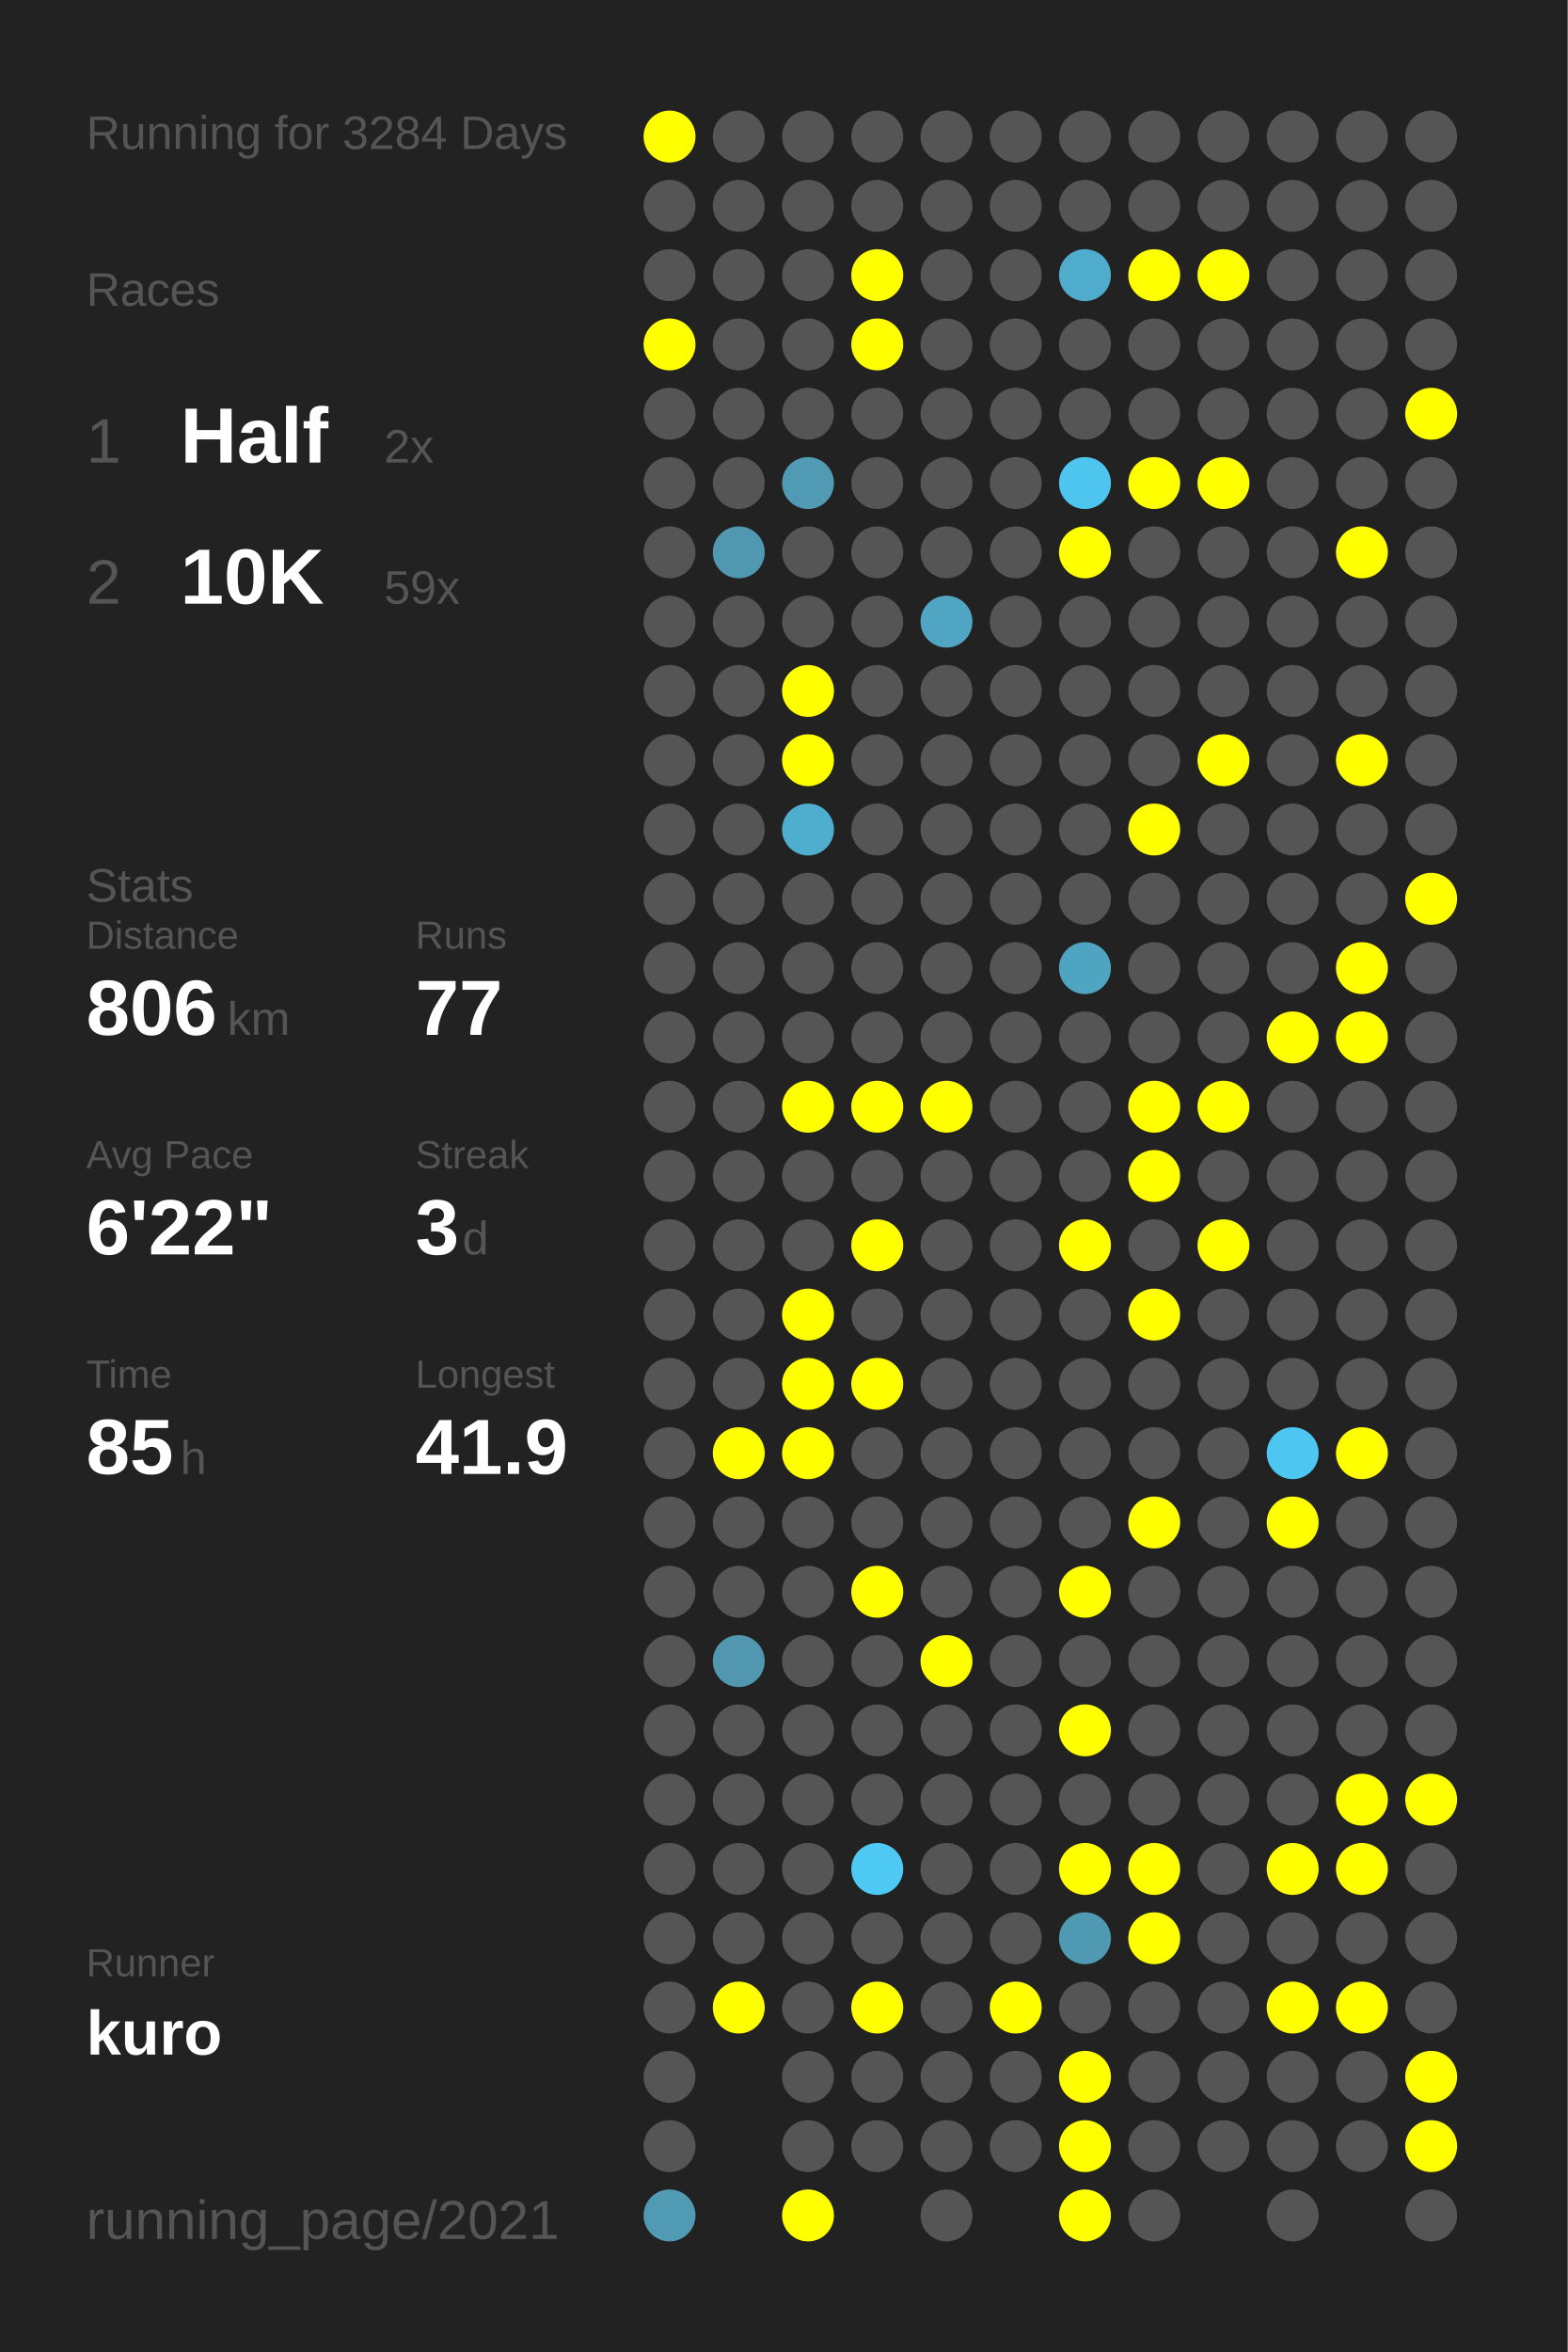
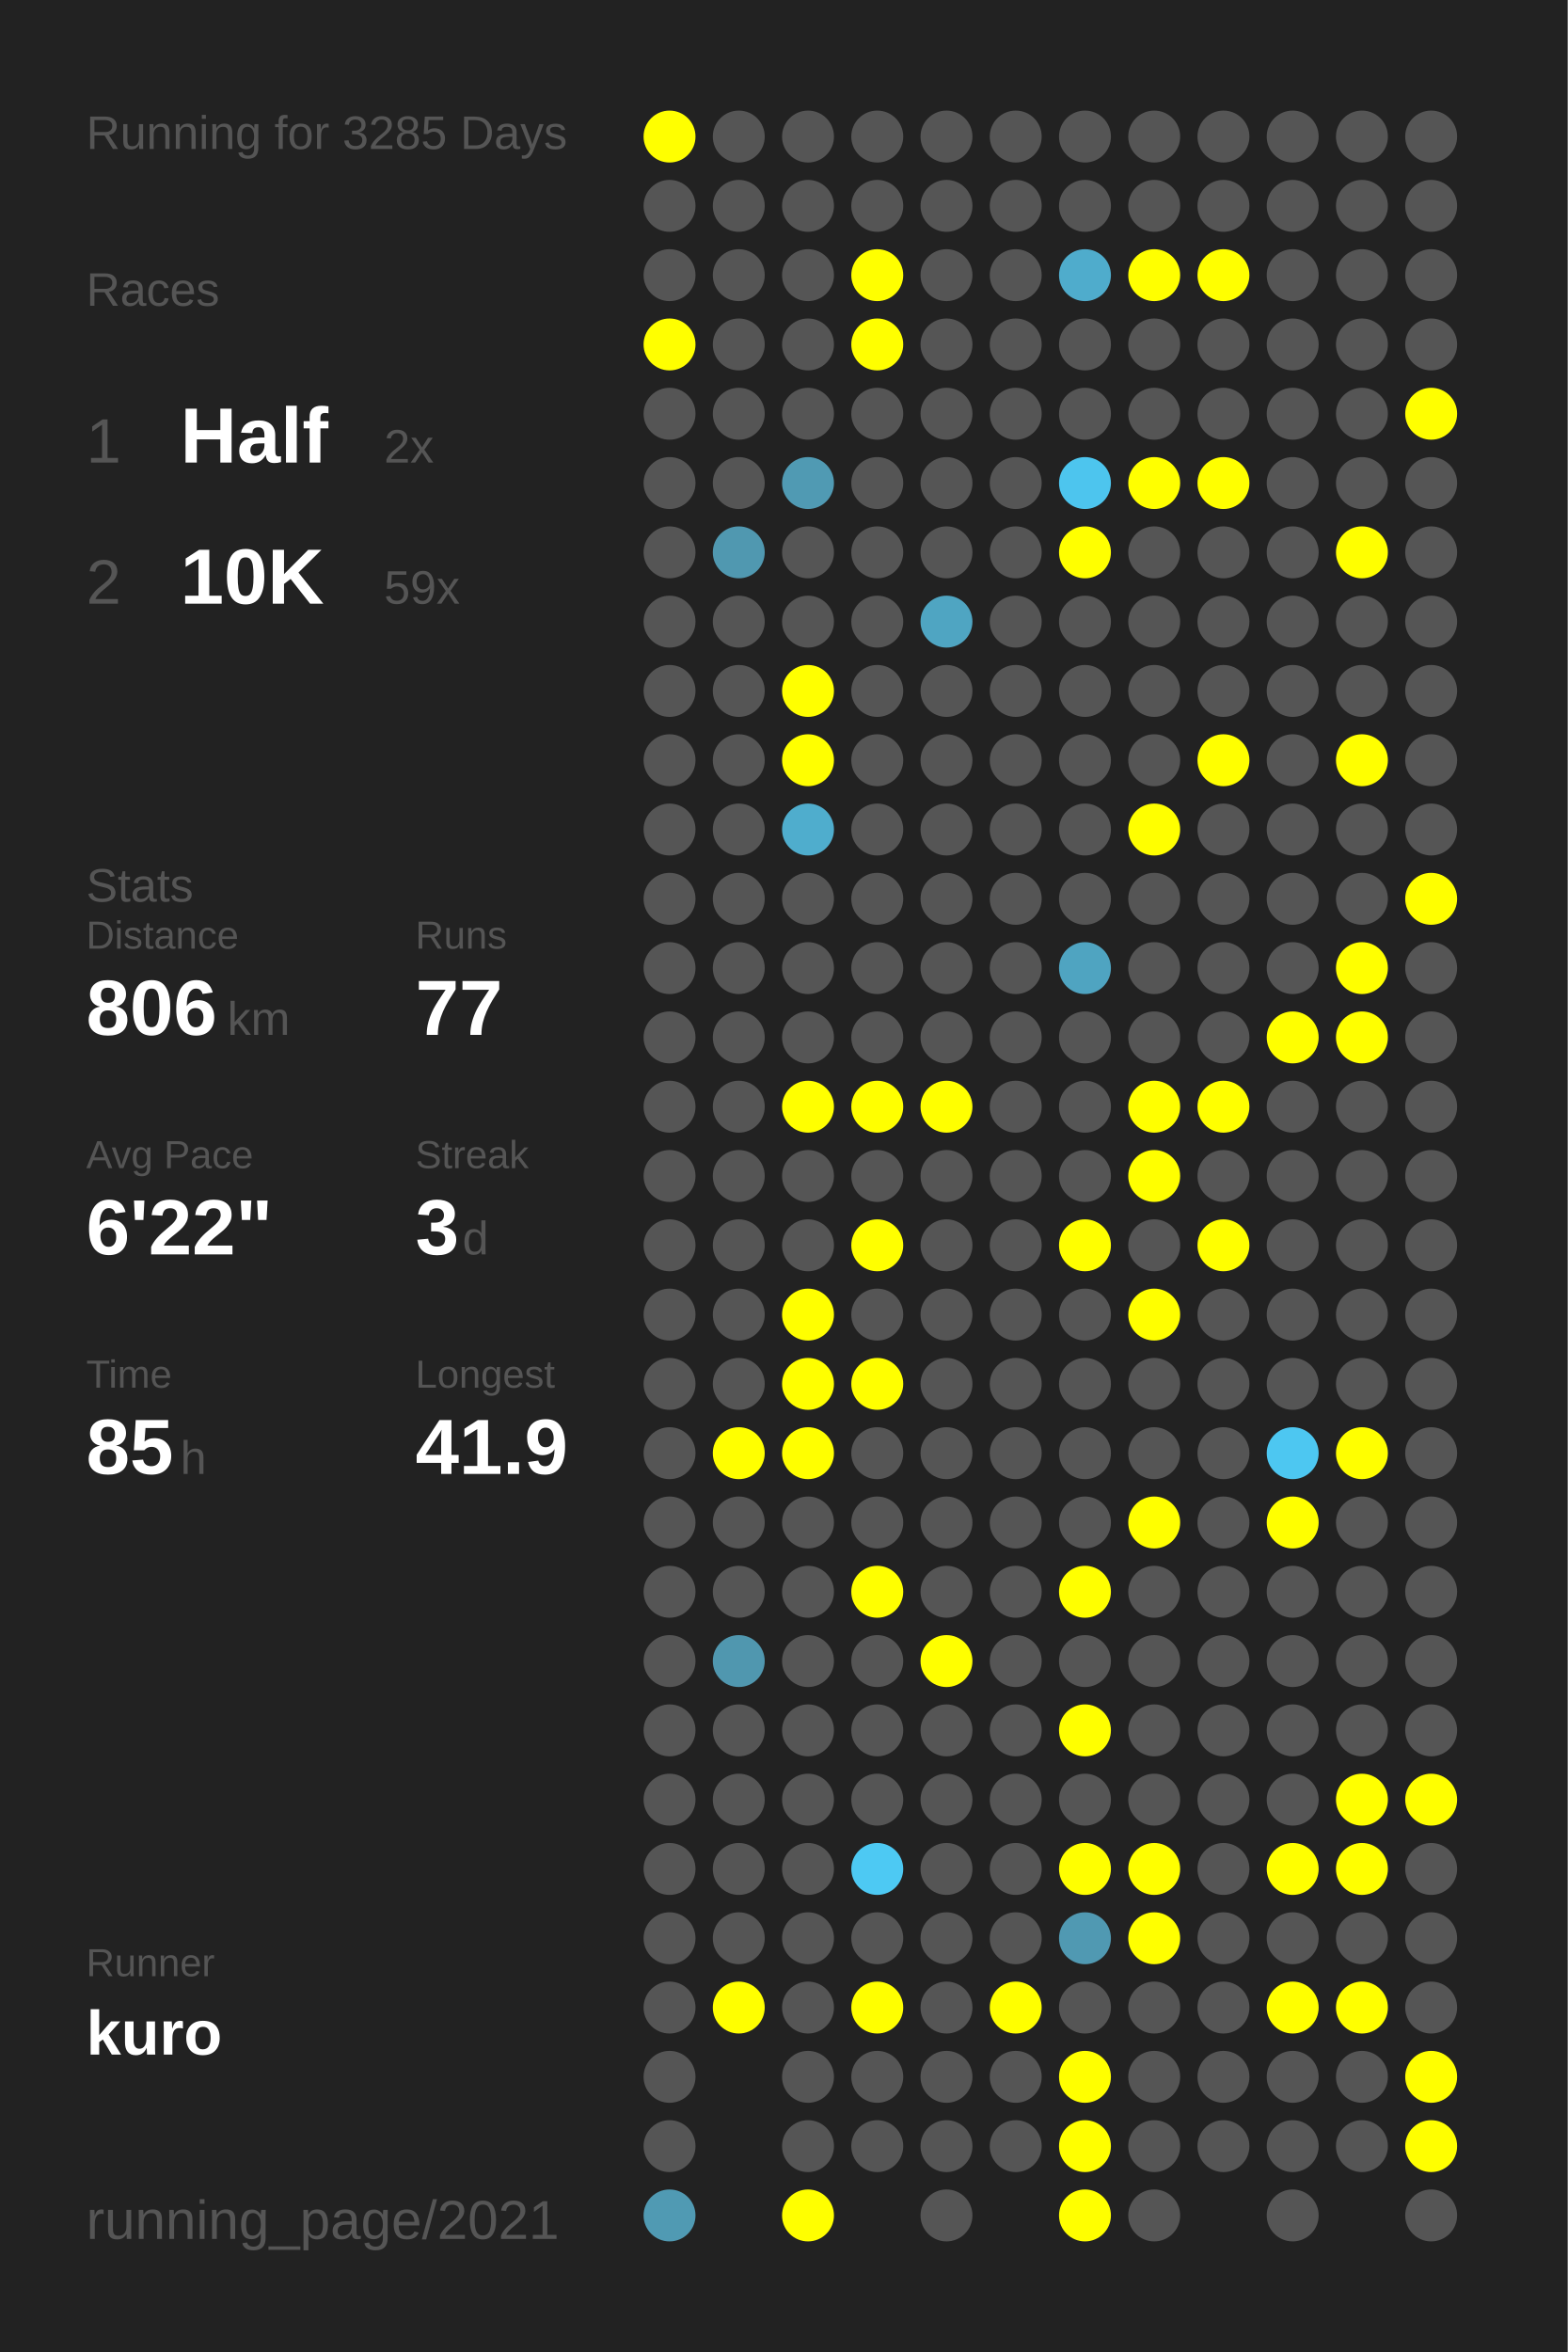
<svg xmlns="http://www.w3.org/2000/svg" baseProfile="full" height="300mm" version="1.1" viewBox="0,0,200,300" width="200mm">
  <defs />
  <rect fill="#222222" height="300" width="200" x="0" y="0" />
-   <text fill="#555555" style="font-size:6px; font-family:Arial;" x="11" y="19">Running for 3284 Days</text>
+   <text fill="#555555" style="font-size:6px; font-family:Arial;" x="11" y="19">Running for 3285 Days</text>
  <text fill="#555555" style="font-size:6px; font-family:Arial;" x="11" y="39">Races</text>
  <text fill="#555555" style="font-size:8px; font-family:Arial;" x="11" y="59">1</text>
  <text fill="#FFFFFF" style="font-size:10px; font-family:Arial; font-weight:bold;" x="23" y="59">Half</text>
  <text fill="#555555" style="font-size:6px; font-family:Arial;" x="49" y="59">2x</text>
  <text fill="#555555" style="font-size:8px; font-family:Arial;" x="11" y="77">2</text>
  <text fill="#FFFFFF" style="font-size:10px; font-family:Arial; font-weight:bold;" x="23" y="77">10K</text>
  <text fill="#555555" style="font-size:6px; font-family:Arial;" x="49" y="77">59x</text>
  <text fill="#555555" style="font-size:6px; font-family:Arial;" x="11" y="115">Stats</text>
  <text fill="#555555" style="font-size:5px; font-family:Arial;" x="11" y="121">Distance</text>
  <text fill="#FFFFFF" style="font-size:10px; font-family:Arial; font-weight:bold;" x="11" y="132">806</text>
  <text fill="#555555" style="font-size:6px; font-family:Arial;" x="29" y="132">km</text>
  <text fill="#555555" style="font-size:5px; font-family:Arial;" x="53" y="121">Runs</text>
  <text fill="#FFFFFF" style="font-size:10px; font-family:Arial; font-weight:bold;" x="53" y="132">77</text>
  <text fill="#555555" style="font-size:5px; font-family:Arial;" x="11" y="149">Avg Pace</text>
  <text fill="#FFFFFF" style="font-size:10px; font-family:Arial; font-weight:bold;" x="11" y="160">6'22"</text>
  <text fill="#555555" style="font-size:5px; font-family:Arial;" x="53" y="149">Streak</text>
  <text fill="#FFFFFF" style="font-size:10px; font-family:Arial; font-weight:bold;" x="53" y="160">3</text>
  <text fill="#555555" style="font-size:6px; font-family:Arial;" x="59" y="160">d</text>
  <text fill="#555555" style="font-size:5px; font-family:Arial;" x="11" y="177">Time</text>
  <text fill="#FFFFFF" style="font-size:10px; font-family:Arial; font-weight:bold;" x="11" y="188">85</text>
  <text fill="#555555" style="font-size:6px; font-family:Arial;" x="23" y="188">h</text>
  <text fill="#555555" style="font-size:5px; font-family:Arial;" x="53" y="177">Longest</text>
  <text fill="#FFFFFF" style="font-size:10px; font-family:Arial; font-weight:bold;" x="53" y="188">41.9</text>
  <text fill="#555555" style="font-size:5px; font-family:Arial;" x="11" y="252.065">Runner</text>
  <text fill="#FFFFFF" style="font-size:8px; font-family:Arial; font-weight:bold;" x="11" y="262.065">kuro</text>
  <text fill="#555555" style="font-size:7px; font-family:Arial;" x="11" y="285.581">running_page/2021</text>
  <circle cx="85.417" cy="17.419" fill="#FFFF00" r="3.312" />
  <circle cx="85.417" cy="26.258" fill="#555555" r="3.312" />
  <circle cx="85.417" cy="35.097" fill="#555555" r="3.312" />
  <circle cx="85.417" cy="43.935" fill="#FFFF00" r="3.312" />
  <circle cx="85.417" cy="52.774" fill="#555555" r="3.312" />
  <circle cx="85.417" cy="61.613" fill="#555555" r="3.312" />
  <circle cx="85.417" cy="70.452" fill="#555555" r="3.312" />
  <circle cx="85.417" cy="79.29" fill="#555555" r="3.312" />
  <circle cx="85.417" cy="88.129" fill="#555555" r="3.312" />
  <circle cx="85.417" cy="96.968" fill="#555555" r="3.312" />
  <circle cx="85.417" cy="105.806" fill="#555555" r="3.312" />
  <circle cx="85.417" cy="114.645" fill="#555555" r="3.312" />
  <circle cx="85.417" cy="123.484" fill="#555555" r="3.312" />
  <circle cx="85.417" cy="132.323" fill="#555555" r="3.312" />
  <circle cx="85.417" cy="141.161" fill="#555555" r="3.312" />
  <circle cx="85.417" cy="150" fill="#555555" r="3.312" />
  <circle cx="85.417" cy="158.839" fill="#555555" r="3.312" />
  <circle cx="85.417" cy="167.677" fill="#555555" r="3.312" />
  <circle cx="85.417" cy="176.516" fill="#555555" r="3.312" />
  <circle cx="85.417" cy="185.355" fill="#555555" r="3.312" />
  <circle cx="85.417" cy="194.194" fill="#555555" r="3.312" />
  <circle cx="85.417" cy="203.032" fill="#555555" r="3.312" />
  <circle cx="85.417" cy="211.871" fill="#555555" r="3.312" />
  <circle cx="85.417" cy="220.71" fill="#555555" r="3.312" />
  <circle cx="85.417" cy="229.548" fill="#555555" r="3.312" />
  <circle cx="85.417" cy="238.387" fill="#555555" r="3.312" />
  <circle cx="85.417" cy="247.226" fill="#555555" r="3.312" />
  <circle cx="85.417" cy="256.065" fill="#555555" r="3.312" />
  <circle cx="85.417" cy="264.903" fill="#555555" r="3.312" />
  <circle cx="85.417" cy="273.742" fill="#555555" r="3.312" />
  <circle cx="85.417" cy="282.581" fill="#509ab3" r="3.312" />
  <circle cx="94.25" cy="17.419" fill="#555555" r="3.312" />
  <circle cx="94.25" cy="26.258" fill="#555555" r="3.312" />
  <circle cx="94.25" cy="35.097" fill="#555555" r="3.312" />
  <circle cx="94.25" cy="43.935" fill="#555555" r="3.312" />
  <circle cx="94.25" cy="52.774" fill="#555555" r="3.312" />
  <circle cx="94.25" cy="61.613" fill="#555555" r="3.312" />
  <circle cx="94.25" cy="70.452" fill="#5098b0" r="3.312" />
  <circle cx="94.25" cy="79.29" fill="#555555" r="3.312" />
  <circle cx="94.25" cy="88.129" fill="#555555" r="3.312" />
  <circle cx="94.25" cy="96.968" fill="#555555" r="3.312" />
  <circle cx="94.25" cy="105.806" fill="#555555" r="3.312" />
  <circle cx="94.25" cy="114.645" fill="#555555" r="3.312" />
  <circle cx="94.25" cy="123.484" fill="#555555" r="3.312" />
  <circle cx="94.25" cy="132.323" fill="#555555" r="3.312" />
  <circle cx="94.25" cy="141.161" fill="#555555" r="3.312" />
  <circle cx="94.25" cy="150" fill="#555555" r="3.312" />
  <circle cx="94.25" cy="158.839" fill="#555555" r="3.312" />
  <circle cx="94.25" cy="167.677" fill="#555555" r="3.312" />
  <circle cx="94.25" cy="176.516" fill="#555555" r="3.312" />
  <circle cx="94.25" cy="185.355" fill="#FFFF00" r="3.312" />
  <circle cx="94.25" cy="194.194" fill="#555555" r="3.312" />
  <circle cx="94.25" cy="203.032" fill="#555555" r="3.312" />
  <circle cx="94.25" cy="211.871" fill="#5097af" r="3.312" />
  <circle cx="94.25" cy="220.71" fill="#555555" r="3.312" />
  <circle cx="94.25" cy="229.548" fill="#555555" r="3.312" />
  <circle cx="94.25" cy="238.387" fill="#555555" r="3.312" />
  <circle cx="94.25" cy="247.226" fill="#555555" r="3.312" />
  <circle cx="94.25" cy="256.065" fill="#FFFF00" r="3.312" />
  <circle cx="103.083" cy="17.419" fill="#555555" r="3.312" />
  <circle cx="103.083" cy="26.258" fill="#555555" r="3.312" />
  <circle cx="103.083" cy="35.097" fill="#555555" r="3.312" />
  <circle cx="103.083" cy="43.935" fill="#555555" r="3.312" />
  <circle cx="103.083" cy="52.774" fill="#555555" r="3.312" />
  <circle cx="103.083" cy="61.613" fill="#509ab3" r="3.312" />
  <circle cx="103.083" cy="70.452" fill="#555555" r="3.312" />
  <circle cx="103.083" cy="79.29" fill="#555555" r="3.312" />
  <circle cx="103.083" cy="88.129" fill="#FFFF00" r="3.312" />
  <circle cx="103.083" cy="96.968" fill="#FFFF00" r="3.312" />
  <circle cx="103.083" cy="105.806" fill="#4fadcd" r="3.312" />
  <circle cx="103.083" cy="114.645" fill="#555555" r="3.312" />
  <circle cx="103.083" cy="123.484" fill="#555555" r="3.312" />
  <circle cx="103.083" cy="132.323" fill="#555555" r="3.312" />
  <circle cx="103.083" cy="141.161" fill="#FFFF00" r="3.312" />
  <circle cx="103.083" cy="150" fill="#555555" r="3.312" />
  <circle cx="103.083" cy="158.839" fill="#555555" r="3.312" />
  <circle cx="103.083" cy="167.677" fill="#FFFF00" r="3.312" />
  <circle cx="103.083" cy="176.516" fill="#FFFF00" r="3.312" />
  <circle cx="103.083" cy="185.355" fill="#FFFF00" r="3.312" />
  <circle cx="103.083" cy="194.194" fill="#555555" r="3.312" />
  <circle cx="103.083" cy="203.032" fill="#555555" r="3.312" />
  <circle cx="103.083" cy="211.871" fill="#555555" r="3.312" />
  <circle cx="103.083" cy="220.71" fill="#555555" r="3.312" />
  <circle cx="103.083" cy="229.548" fill="#555555" r="3.312" />
  <circle cx="103.083" cy="238.387" fill="#555555" r="3.312" />
  <circle cx="103.083" cy="247.226" fill="#555555" r="3.312" />
  <circle cx="103.083" cy="256.065" fill="#555555" r="3.312" />
  <circle cx="103.083" cy="264.903" fill="#555555" r="3.312" />
  <circle cx="103.083" cy="273.742" fill="#555555" r="3.312" />
  <circle cx="103.083" cy="282.581" fill="#FFFF00" r="3.312" />
  <circle cx="111.917" cy="17.419" fill="#555555" r="3.312" />
  <circle cx="111.917" cy="26.258" fill="#555555" r="3.312" />
  <circle cx="111.917" cy="35.097" fill="#FFFF00" r="3.312" />
  <circle cx="111.917" cy="43.935" fill="#FFFF00" r="3.312" />
  <circle cx="111.917" cy="52.774" fill="#555555" r="3.312" />
  <circle cx="111.917" cy="61.613" fill="#555555" r="3.312" />
  <circle cx="111.917" cy="70.452" fill="#555555" r="3.312" />
  <circle cx="111.917" cy="79.29" fill="#555555" r="3.312" />
  <circle cx="111.917" cy="88.129" fill="#555555" r="3.312" />
  <circle cx="111.917" cy="96.968" fill="#555555" r="3.312" />
  <circle cx="111.917" cy="105.806" fill="#555555" r="3.312" />
  <circle cx="111.917" cy="114.645" fill="#555555" r="3.312" />
  <circle cx="111.917" cy="123.484" fill="#555555" r="3.312" />
  <circle cx="111.917" cy="132.323" fill="#555555" r="3.312" />
  <circle cx="111.917" cy="141.161" fill="#FFFF00" r="3.312" />
  <circle cx="111.917" cy="150" fill="#555555" r="3.312" />
  <circle cx="111.917" cy="158.839" fill="#FFFF00" r="3.312" />
  <circle cx="111.917" cy="167.677" fill="#555555" r="3.312" />
  <circle cx="111.917" cy="176.516" fill="#FFFF00" r="3.312" />
  <circle cx="111.917" cy="185.355" fill="#555555" r="3.312" />
  <circle cx="111.917" cy="194.194" fill="#555555" r="3.312" />
  <circle cx="111.917" cy="203.032" fill="#FFFF00" r="3.312" />
  <circle cx="111.917" cy="211.871" fill="#555555" r="3.312" />
  <circle cx="111.917" cy="220.71" fill="#555555" r="3.312" />
  <circle cx="111.917" cy="229.548" fill="#555555" r="3.312" />
  <circle cx="111.917" cy="238.387" fill="#4dc9f3" r="3.312" />
  <circle cx="111.917" cy="247.226" fill="#555555" r="3.312" />
  <circle cx="111.917" cy="256.065" fill="#FFFF00" r="3.312" />
  <circle cx="111.917" cy="264.903" fill="#555555" r="3.312" />
  <circle cx="111.917" cy="273.742" fill="#555555" r="3.312" />
  <circle cx="120.75" cy="17.419" fill="#555555" r="3.312" />
  <circle cx="120.75" cy="26.258" fill="#555555" r="3.312" />
  <circle cx="120.75" cy="35.097" fill="#555555" r="3.312" />
  <circle cx="120.75" cy="43.935" fill="#555555" r="3.312" />
  <circle cx="120.75" cy="52.774" fill="#555555" r="3.312" />
  <circle cx="120.75" cy="61.613" fill="#555555" r="3.312" />
  <circle cx="120.75" cy="70.452" fill="#555555" r="3.312" />
  <circle cx="120.75" cy="79.29" fill="#4fa5c2" r="3.312" />
  <circle cx="120.75" cy="88.129" fill="#555555" r="3.312" />
  <circle cx="120.75" cy="96.968" fill="#555555" r="3.312" />
  <circle cx="120.75" cy="105.806" fill="#555555" r="3.312" />
  <circle cx="120.75" cy="114.645" fill="#555555" r="3.312" />
  <circle cx="120.75" cy="123.484" fill="#555555" r="3.312" />
  <circle cx="120.75" cy="132.323" fill="#555555" r="3.312" />
  <circle cx="120.75" cy="141.161" fill="#FFFF00" r="3.312" />
  <circle cx="120.75" cy="150" fill="#555555" r="3.312" />
  <circle cx="120.75" cy="158.839" fill="#555555" r="3.312" />
  <circle cx="120.75" cy="167.677" fill="#555555" r="3.312" />
  <circle cx="120.75" cy="176.516" fill="#555555" r="3.312" />
  <circle cx="120.75" cy="185.355" fill="#555555" r="3.312" />
  <circle cx="120.75" cy="194.194" fill="#555555" r="3.312" />
  <circle cx="120.75" cy="203.032" fill="#555555" r="3.312" />
  <circle cx="120.75" cy="211.871" fill="#FFFF00" r="3.312" />
  <circle cx="120.75" cy="220.71" fill="#555555" r="3.312" />
  <circle cx="120.75" cy="229.548" fill="#555555" r="3.312" />
  <circle cx="120.75" cy="238.387" fill="#555555" r="3.312" />
  <circle cx="120.75" cy="247.226" fill="#555555" r="3.312" />
  <circle cx="120.75" cy="256.065" fill="#555555" r="3.312" />
  <circle cx="120.75" cy="264.903" fill="#555555" r="3.312" />
  <circle cx="120.75" cy="273.742" fill="#555555" r="3.312" />
  <circle cx="120.75" cy="282.581" fill="#555555" r="3.312" />
  <circle cx="129.583" cy="17.419" fill="#555555" r="3.312" />
  <circle cx="129.583" cy="26.258" fill="#555555" r="3.312" />
  <circle cx="129.583" cy="35.097" fill="#555555" r="3.312" />
  <circle cx="129.583" cy="43.935" fill="#555555" r="3.312" />
  <circle cx="129.583" cy="52.774" fill="#555555" r="3.312" />
  <circle cx="129.583" cy="61.613" fill="#555555" r="3.312" />
  <circle cx="129.583" cy="70.452" fill="#555555" r="3.312" />
  <circle cx="129.583" cy="79.29" fill="#555555" r="3.312" />
  <circle cx="129.583" cy="88.129" fill="#555555" r="3.312" />
  <circle cx="129.583" cy="96.968" fill="#555555" r="3.312" />
  <circle cx="129.583" cy="105.806" fill="#555555" r="3.312" />
  <circle cx="129.583" cy="114.645" fill="#555555" r="3.312" />
  <circle cx="129.583" cy="123.484" fill="#555555" r="3.312" />
  <circle cx="129.583" cy="132.323" fill="#555555" r="3.312" />
  <circle cx="129.583" cy="141.161" fill="#555555" r="3.312" />
  <circle cx="129.583" cy="150" fill="#555555" r="3.312" />
  <circle cx="129.583" cy="158.839" fill="#555555" r="3.312" />
  <circle cx="129.583" cy="167.677" fill="#555555" r="3.312" />
  <circle cx="129.583" cy="176.516" fill="#555555" r="3.312" />
  <circle cx="129.583" cy="185.355" fill="#555555" r="3.312" />
  <circle cx="129.583" cy="194.194" fill="#555555" r="3.312" />
  <circle cx="129.583" cy="203.032" fill="#555555" r="3.312" />
  <circle cx="129.583" cy="211.871" fill="#555555" r="3.312" />
  <circle cx="129.583" cy="220.71" fill="#555555" r="3.312" />
  <circle cx="129.583" cy="229.548" fill="#555555" r="3.312" />
  <circle cx="129.583" cy="238.387" fill="#555555" r="3.312" />
  <circle cx="129.583" cy="247.226" fill="#555555" r="3.312" />
  <circle cx="129.583" cy="256.065" fill="#FFFF00" r="3.312" />
  <circle cx="129.583" cy="264.903" fill="#555555" r="3.312" />
  <circle cx="129.583" cy="273.742" fill="#555555" r="3.312" />
  <circle cx="138.417" cy="17.419" fill="#555555" r="3.312" />
  <circle cx="138.417" cy="26.258" fill="#555555" r="3.312" />
  <circle cx="138.417" cy="35.097" fill="#4faccc" r="3.312" />
  <circle cx="138.417" cy="43.935" fill="#555555" r="3.312" />
  <circle cx="138.417" cy="52.774" fill="#555555" r="3.312" />
  <circle cx="138.417" cy="61.613" fill="#4dc5ee" r="3.312" />
  <circle cx="138.417" cy="70.452" fill="#FFFF00" r="3.312" />
  <circle cx="138.417" cy="79.29" fill="#555555" r="3.312" />
  <circle cx="138.417" cy="88.129" fill="#555555" r="3.312" />
  <circle cx="138.417" cy="96.968" fill="#555555" r="3.312" />
  <circle cx="138.417" cy="105.806" fill="#555555" r="3.312" />
  <circle cx="138.417" cy="114.645" fill="#555555" r="3.312" />
  <circle cx="138.417" cy="123.484" fill="#4fa4c1" r="3.312" />
  <circle cx="138.417" cy="132.323" fill="#555555" r="3.312" />
  <circle cx="138.417" cy="141.161" fill="#555555" r="3.312" />
  <circle cx="138.417" cy="150" fill="#555555" r="3.312" />
  <circle cx="138.417" cy="158.839" fill="#FFFF00" r="3.312" />
  <circle cx="138.417" cy="167.677" fill="#555555" r="3.312" />
  <circle cx="138.417" cy="176.516" fill="#555555" r="3.312" />
  <circle cx="138.417" cy="185.355" fill="#555555" r="3.312" />
  <circle cx="138.417" cy="194.194" fill="#555555" r="3.312" />
  <circle cx="138.417" cy="203.032" fill="#FFFF00" r="3.312" />
  <circle cx="138.417" cy="211.871" fill="#555555" r="3.312" />
  <circle cx="138.417" cy="220.71" fill="#FFFF00" r="3.312" />
  <circle cx="138.417" cy="229.548" fill="#555555" r="3.312" />
  <circle cx="138.417" cy="238.387" fill="#FFFF00" r="3.312" />
  <circle cx="138.417" cy="247.226" fill="#5099b2" r="3.312" />
  <circle cx="138.417" cy="256.065" fill="#555555" r="3.312" />
  <circle cx="138.417" cy="264.903" fill="#FFFF00" r="3.312" />
  <circle cx="138.417" cy="273.742" fill="#FFFF00" r="3.312" />
  <circle cx="138.417" cy="282.581" fill="#FFFF00" r="3.312" />
  <circle cx="147.25" cy="17.419" fill="#555555" r="3.312" />
  <circle cx="147.25" cy="26.258" fill="#555555" r="3.312" />
  <circle cx="147.25" cy="35.097" fill="#FFFF00" r="3.312" />
  <circle cx="147.25" cy="43.935" fill="#555555" r="3.312" />
  <circle cx="147.25" cy="52.774" fill="#555555" r="3.312" />
  <circle cx="147.25" cy="61.613" fill="#FFFF00" r="3.312" />
  <circle cx="147.25" cy="70.452" fill="#555555" r="3.312" />
  <circle cx="147.25" cy="79.29" fill="#555555" r="3.312" />
  <circle cx="147.25" cy="88.129" fill="#555555" r="3.312" />
  <circle cx="147.25" cy="96.968" fill="#555555" r="3.312" />
  <circle cx="147.25" cy="105.806" fill="#FFFF00" r="3.312" />
  <circle cx="147.25" cy="114.645" fill="#555555" r="3.312" />
  <circle cx="147.25" cy="123.484" fill="#555555" r="3.312" />
  <circle cx="147.25" cy="132.323" fill="#555555" r="3.312" />
  <circle cx="147.25" cy="141.161" fill="#FFFF00" r="3.312" />
  <circle cx="147.25" cy="150" fill="#FFFF00" r="3.312" />
  <circle cx="147.25" cy="158.839" fill="#555555" r="3.312" />
  <circle cx="147.25" cy="167.677" fill="#FFFF00" r="3.312" />
  <circle cx="147.25" cy="176.516" fill="#555555" r="3.312" />
  <circle cx="147.25" cy="185.355" fill="#555555" r="3.312" />
  <circle cx="147.25" cy="194.194" fill="#FFFF00" r="3.312" />
  <circle cx="147.25" cy="203.032" fill="#555555" r="3.312" />
  <circle cx="147.25" cy="211.871" fill="#555555" r="3.312" />
  <circle cx="147.25" cy="220.71" fill="#555555" r="3.312" />
  <circle cx="147.25" cy="229.548" fill="#555555" r="3.312" />
  <circle cx="147.25" cy="238.387" fill="#FFFF00" r="3.312" />
  <circle cx="147.25" cy="247.226" fill="#FFFF00" r="3.312" />
  <circle cx="147.25" cy="256.065" fill="#555555" r="3.312" />
  <circle cx="147.25" cy="264.903" fill="#555555" r="3.312" />
  <circle cx="147.25" cy="273.742" fill="#555555" r="3.312" />
  <circle cx="147.25" cy="282.581" fill="#555555" r="3.312" />
  <circle cx="156.083" cy="17.419" fill="#555555" r="3.312" />
  <circle cx="156.083" cy="26.258" fill="#555555" r="3.312" />
  <circle cx="156.083" cy="35.097" fill="#FFFF00" r="3.312" />
  <circle cx="156.083" cy="43.935" fill="#555555" r="3.312" />
  <circle cx="156.083" cy="52.774" fill="#555555" r="3.312" />
  <circle cx="156.083" cy="61.613" fill="#FFFF00" r="3.312" />
  <circle cx="156.083" cy="70.452" fill="#555555" r="3.312" />
  <circle cx="156.083" cy="79.29" fill="#555555" r="3.312" />
  <circle cx="156.083" cy="88.129" fill="#555555" r="3.312" />
  <circle cx="156.083" cy="96.968" fill="#FFFF00" r="3.312" />
  <circle cx="156.083" cy="105.806" fill="#555555" r="3.312" />
  <circle cx="156.083" cy="114.645" fill="#555555" r="3.312" />
  <circle cx="156.083" cy="123.484" fill="#555555" r="3.312" />
  <circle cx="156.083" cy="132.323" fill="#555555" r="3.312" />
  <circle cx="156.083" cy="141.161" fill="#FFFF00" r="3.312" />
  <circle cx="156.083" cy="150" fill="#555555" r="3.312" />
  <circle cx="156.083" cy="158.839" fill="#FFFF00" r="3.312" />
  <circle cx="156.083" cy="167.677" fill="#555555" r="3.312" />
  <circle cx="156.083" cy="176.516" fill="#555555" r="3.312" />
  <circle cx="156.083" cy="185.355" fill="#555555" r="3.312" />
  <circle cx="156.083" cy="194.194" fill="#555555" r="3.312" />
  <circle cx="156.083" cy="203.032" fill="#555555" r="3.312" />
  <circle cx="156.083" cy="211.871" fill="#555555" r="3.312" />
  <circle cx="156.083" cy="220.71" fill="#555555" r="3.312" />
  <circle cx="156.083" cy="229.548" fill="#555555" r="3.312" />
  <circle cx="156.083" cy="238.387" fill="#555555" r="3.312" />
  <circle cx="156.083" cy="247.226" fill="#555555" r="3.312" />
  <circle cx="156.083" cy="256.065" fill="#555555" r="3.312" />
  <circle cx="156.083" cy="264.903" fill="#555555" r="3.312" />
  <circle cx="156.083" cy="273.742" fill="#555555" r="3.312" />
  <circle cx="164.917" cy="17.419" fill="#555555" r="3.312" />
  <circle cx="164.917" cy="26.258" fill="#555555" r="3.312" />
  <circle cx="164.917" cy="35.097" fill="#555555" r="3.312" />
  <circle cx="164.917" cy="43.935" fill="#555555" r="3.312" />
  <circle cx="164.917" cy="52.774" fill="#555555" r="3.312" />
  <circle cx="164.917" cy="61.613" fill="#555555" r="3.312" />
  <circle cx="164.917" cy="70.452" fill="#555555" r="3.312" />
  <circle cx="164.917" cy="79.29" fill="#555555" r="3.312" />
  <circle cx="164.917" cy="88.129" fill="#555555" r="3.312" />
  <circle cx="164.917" cy="96.968" fill="#555555" r="3.312" />
  <circle cx="164.917" cy="105.806" fill="#555555" r="3.312" />
  <circle cx="164.917" cy="114.645" fill="#555555" r="3.312" />
  <circle cx="164.917" cy="123.484" fill="#555555" r="3.312" />
  <circle cx="164.917" cy="132.323" fill="#FFFF00" r="3.312" />
  <circle cx="164.917" cy="141.161" fill="#555555" r="3.312" />
  <circle cx="164.917" cy="150" fill="#555555" r="3.312" />
  <circle cx="164.917" cy="158.839" fill="#555555" r="3.312" />
  <circle cx="164.917" cy="167.677" fill="#555555" r="3.312" />
  <circle cx="164.917" cy="176.516" fill="#555555" r="3.312" />
  <circle cx="164.917" cy="185.355" fill="#4dc7f1" r="3.312" />
  <circle cx="164.917" cy="194.194" fill="#FFFF00" r="3.312" />
  <circle cx="164.917" cy="203.032" fill="#555555" r="3.312" />
  <circle cx="164.917" cy="211.871" fill="#555555" r="3.312" />
  <circle cx="164.917" cy="220.71" fill="#555555" r="3.312" />
  <circle cx="164.917" cy="229.548" fill="#555555" r="3.312" />
  <circle cx="164.917" cy="238.387" fill="#FFFF00" r="3.312" />
  <circle cx="164.917" cy="247.226" fill="#555555" r="3.312" />
  <circle cx="164.917" cy="256.065" fill="#FFFF00" r="3.312" />
  <circle cx="164.917" cy="264.903" fill="#555555" r="3.312" />
  <circle cx="164.917" cy="273.742" fill="#555555" r="3.312" />
  <circle cx="164.917" cy="282.581" fill="#555555" r="3.312" />
  <circle cx="173.75" cy="17.419" fill="#555555" r="3.312" />
  <circle cx="173.75" cy="26.258" fill="#555555" r="3.312" />
  <circle cx="173.75" cy="35.097" fill="#555555" r="3.312" />
  <circle cx="173.75" cy="43.935" fill="#555555" r="3.312" />
  <circle cx="173.75" cy="52.774" fill="#555555" r="3.312" />
  <circle cx="173.75" cy="61.613" fill="#555555" r="3.312" />
  <circle cx="173.75" cy="70.452" fill="#FFFF00" r="3.312" />
  <circle cx="173.75" cy="79.29" fill="#555555" r="3.312" />
  <circle cx="173.75" cy="88.129" fill="#555555" r="3.312" />
  <circle cx="173.75" cy="96.968" fill="#FFFF00" r="3.312" />
  <circle cx="173.75" cy="105.806" fill="#555555" r="3.312" />
  <circle cx="173.75" cy="114.645" fill="#555555" r="3.312" />
  <circle cx="173.75" cy="123.484" fill="#FFFF00" r="3.312" />
  <circle cx="173.75" cy="132.323" fill="#FFFF00" r="3.312" />
  <circle cx="173.75" cy="141.161" fill="#555555" r="3.312" />
  <circle cx="173.75" cy="150" fill="#555555" r="3.312" />
  <circle cx="173.75" cy="158.839" fill="#555555" r="3.312" />
  <circle cx="173.75" cy="167.677" fill="#555555" r="3.312" />
  <circle cx="173.75" cy="176.516" fill="#555555" r="3.312" />
  <circle cx="173.75" cy="185.355" fill="#FFFF00" r="3.312" />
  <circle cx="173.75" cy="194.194" fill="#555555" r="3.312" />
  <circle cx="173.75" cy="203.032" fill="#555555" r="3.312" />
  <circle cx="173.75" cy="211.871" fill="#555555" r="3.312" />
  <circle cx="173.75" cy="220.71" fill="#555555" r="3.312" />
  <circle cx="173.75" cy="229.548" fill="#FFFF00" r="3.312" />
  <circle cx="173.75" cy="238.387" fill="#FFFF00" r="3.312" />
  <circle cx="173.75" cy="247.226" fill="#555555" r="3.312" />
  <circle cx="173.75" cy="256.065" fill="#FFFF00" r="3.312" />
  <circle cx="173.75" cy="264.903" fill="#555555" r="3.312" />
  <circle cx="173.75" cy="273.742" fill="#555555" r="3.312" />
  <circle cx="182.583" cy="17.419" fill="#555555" r="3.312" />
  <circle cx="182.583" cy="26.258" fill="#555555" r="3.312" />
  <circle cx="182.583" cy="35.097" fill="#555555" r="3.312" />
  <circle cx="182.583" cy="43.935" fill="#555555" r="3.312" />
  <circle cx="182.583" cy="52.774" fill="#FFFF00" r="3.312" />
  <circle cx="182.583" cy="61.613" fill="#555555" r="3.312" />
  <circle cx="182.583" cy="70.452" fill="#555555" r="3.312" />
  <circle cx="182.583" cy="79.29" fill="#555555" r="3.312" />
  <circle cx="182.583" cy="88.129" fill="#555555" r="3.312" />
  <circle cx="182.583" cy="96.968" fill="#555555" r="3.312" />
  <circle cx="182.583" cy="105.806" fill="#555555" r="3.312" />
  <circle cx="182.583" cy="114.645" fill="#FFFF00" r="3.312" />
  <circle cx="182.583" cy="123.484" fill="#555555" r="3.312" />
  <circle cx="182.583" cy="132.323" fill="#555555" r="3.312" />
  <circle cx="182.583" cy="141.161" fill="#555555" r="3.312" />
  <circle cx="182.583" cy="150" fill="#555555" r="3.312" />
  <circle cx="182.583" cy="158.839" fill="#555555" r="3.312" />
  <circle cx="182.583" cy="167.677" fill="#555555" r="3.312" />
  <circle cx="182.583" cy="176.516" fill="#555555" r="3.312" />
  <circle cx="182.583" cy="185.355" fill="#555555" r="3.312" />
  <circle cx="182.583" cy="194.194" fill="#555555" r="3.312" />
  <circle cx="182.583" cy="203.032" fill="#555555" r="3.312" />
  <circle cx="182.583" cy="211.871" fill="#555555" r="3.312" />
  <circle cx="182.583" cy="220.71" fill="#555555" r="3.312" />
  <circle cx="182.583" cy="229.548" fill="#FFFF00" r="3.312" />
  <circle cx="182.583" cy="238.387" fill="#555555" r="3.312" />
  <circle cx="182.583" cy="247.226" fill="#555555" r="3.312" />
  <circle cx="182.583" cy="256.065" fill="#555555" r="3.312" />
  <circle cx="182.583" cy="264.903" fill="#FFFF00" r="3.312" />
  <circle cx="182.583" cy="273.742" fill="#FFFF00" r="3.312" />
  <circle cx="182.583" cy="282.581" fill="#555555" r="3.312" />
</svg>
